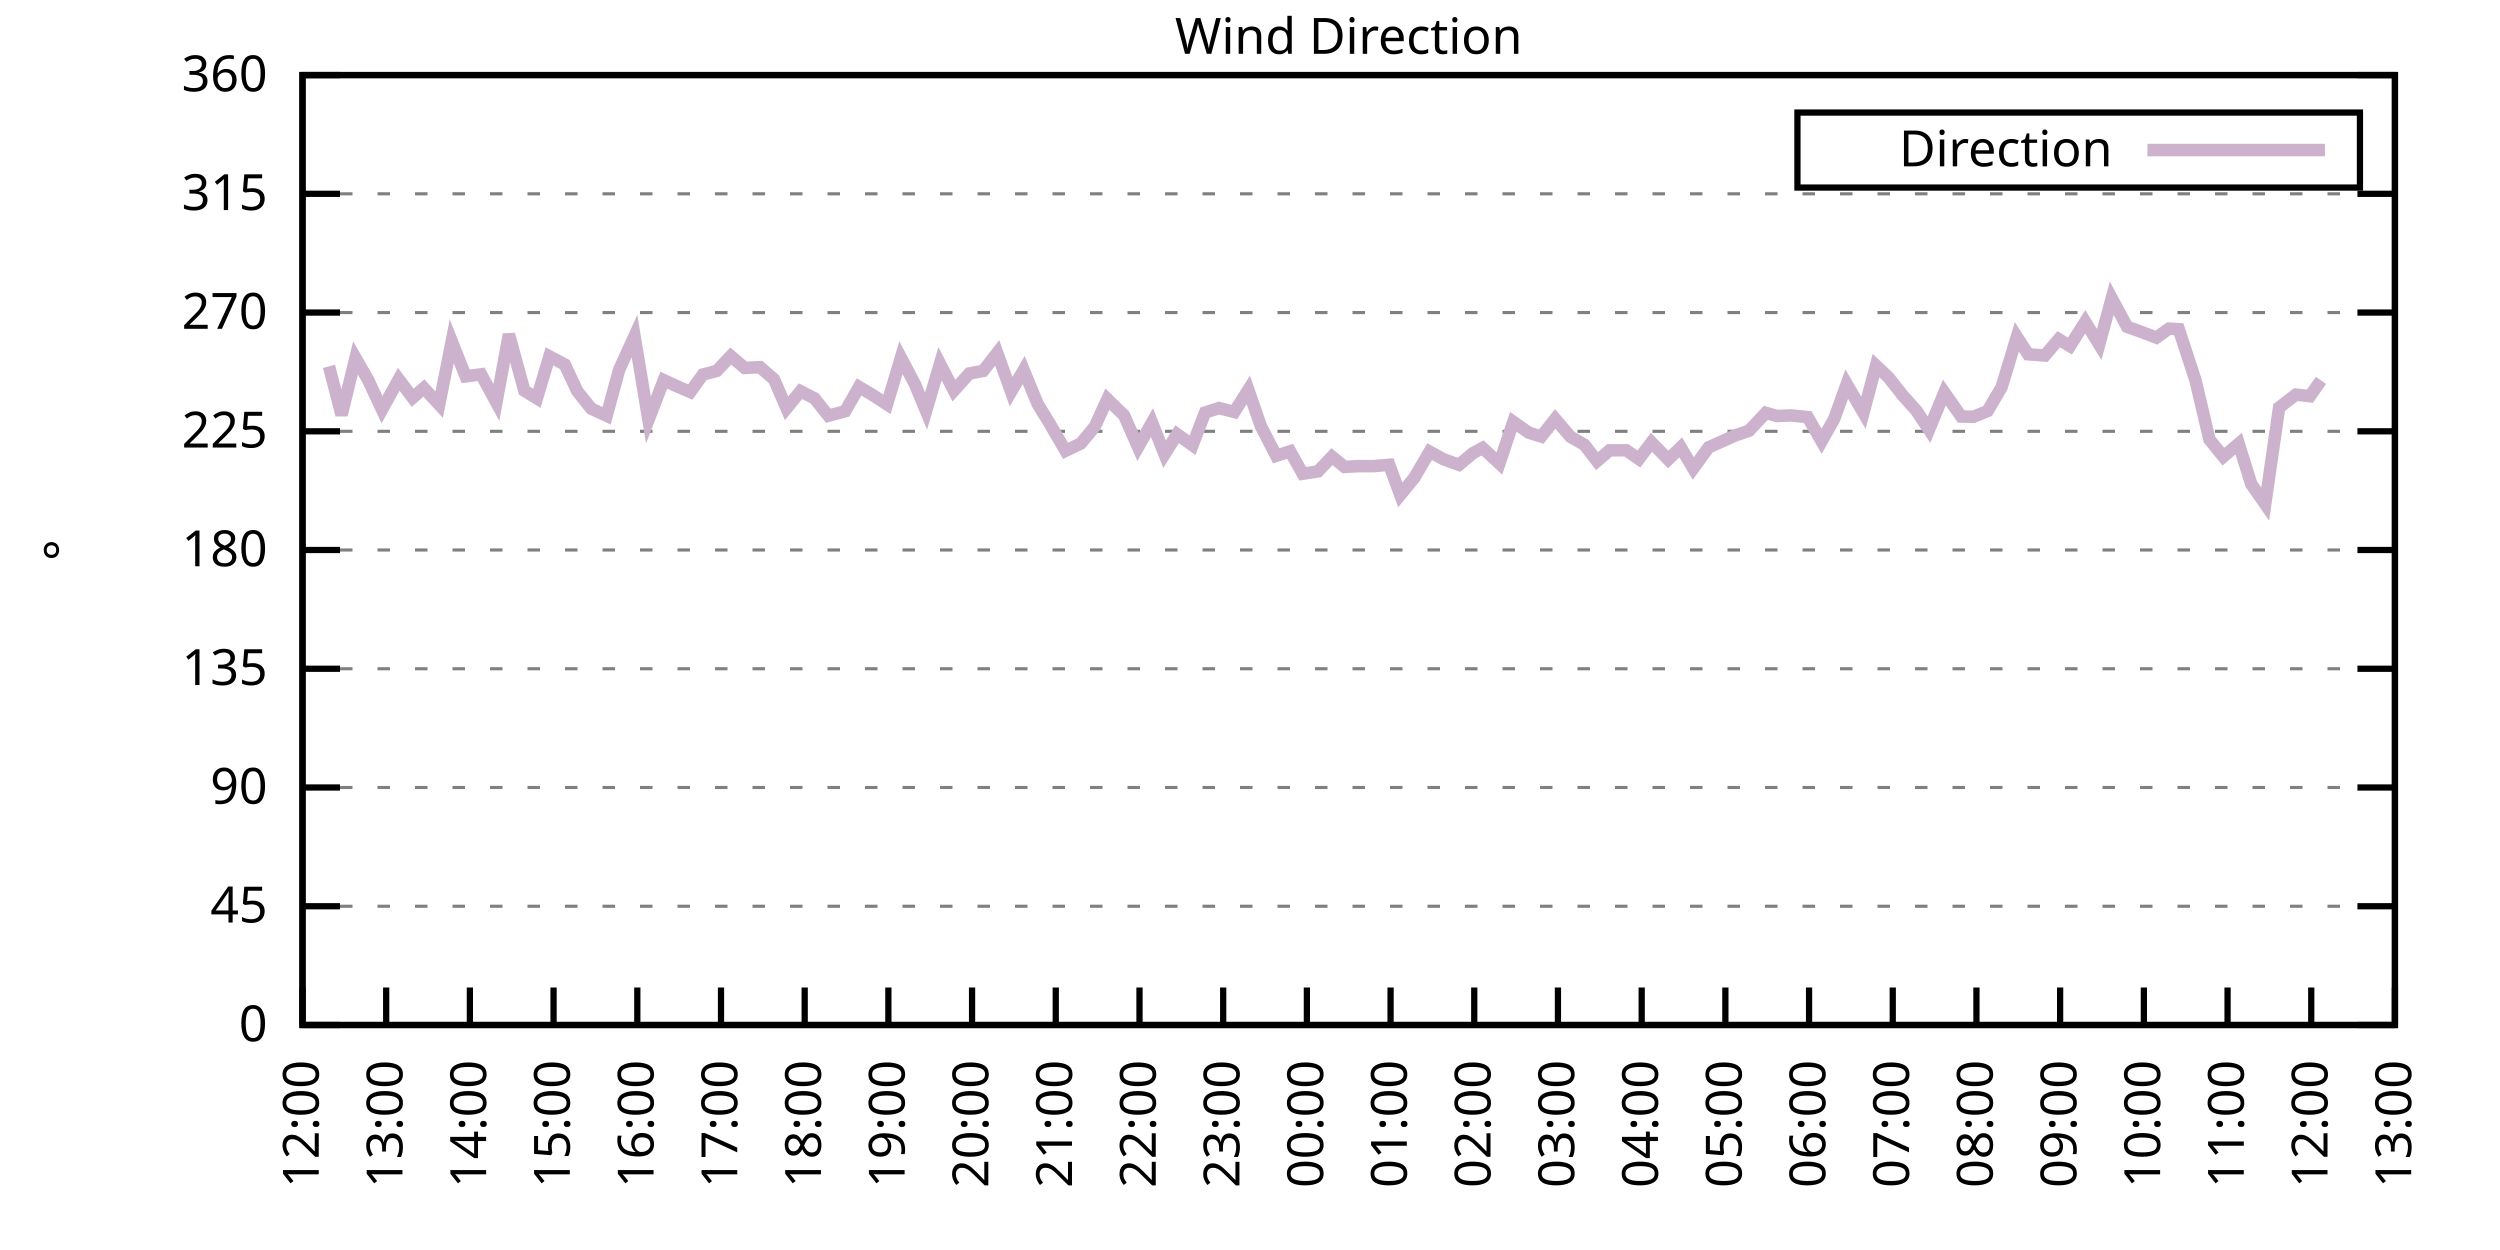
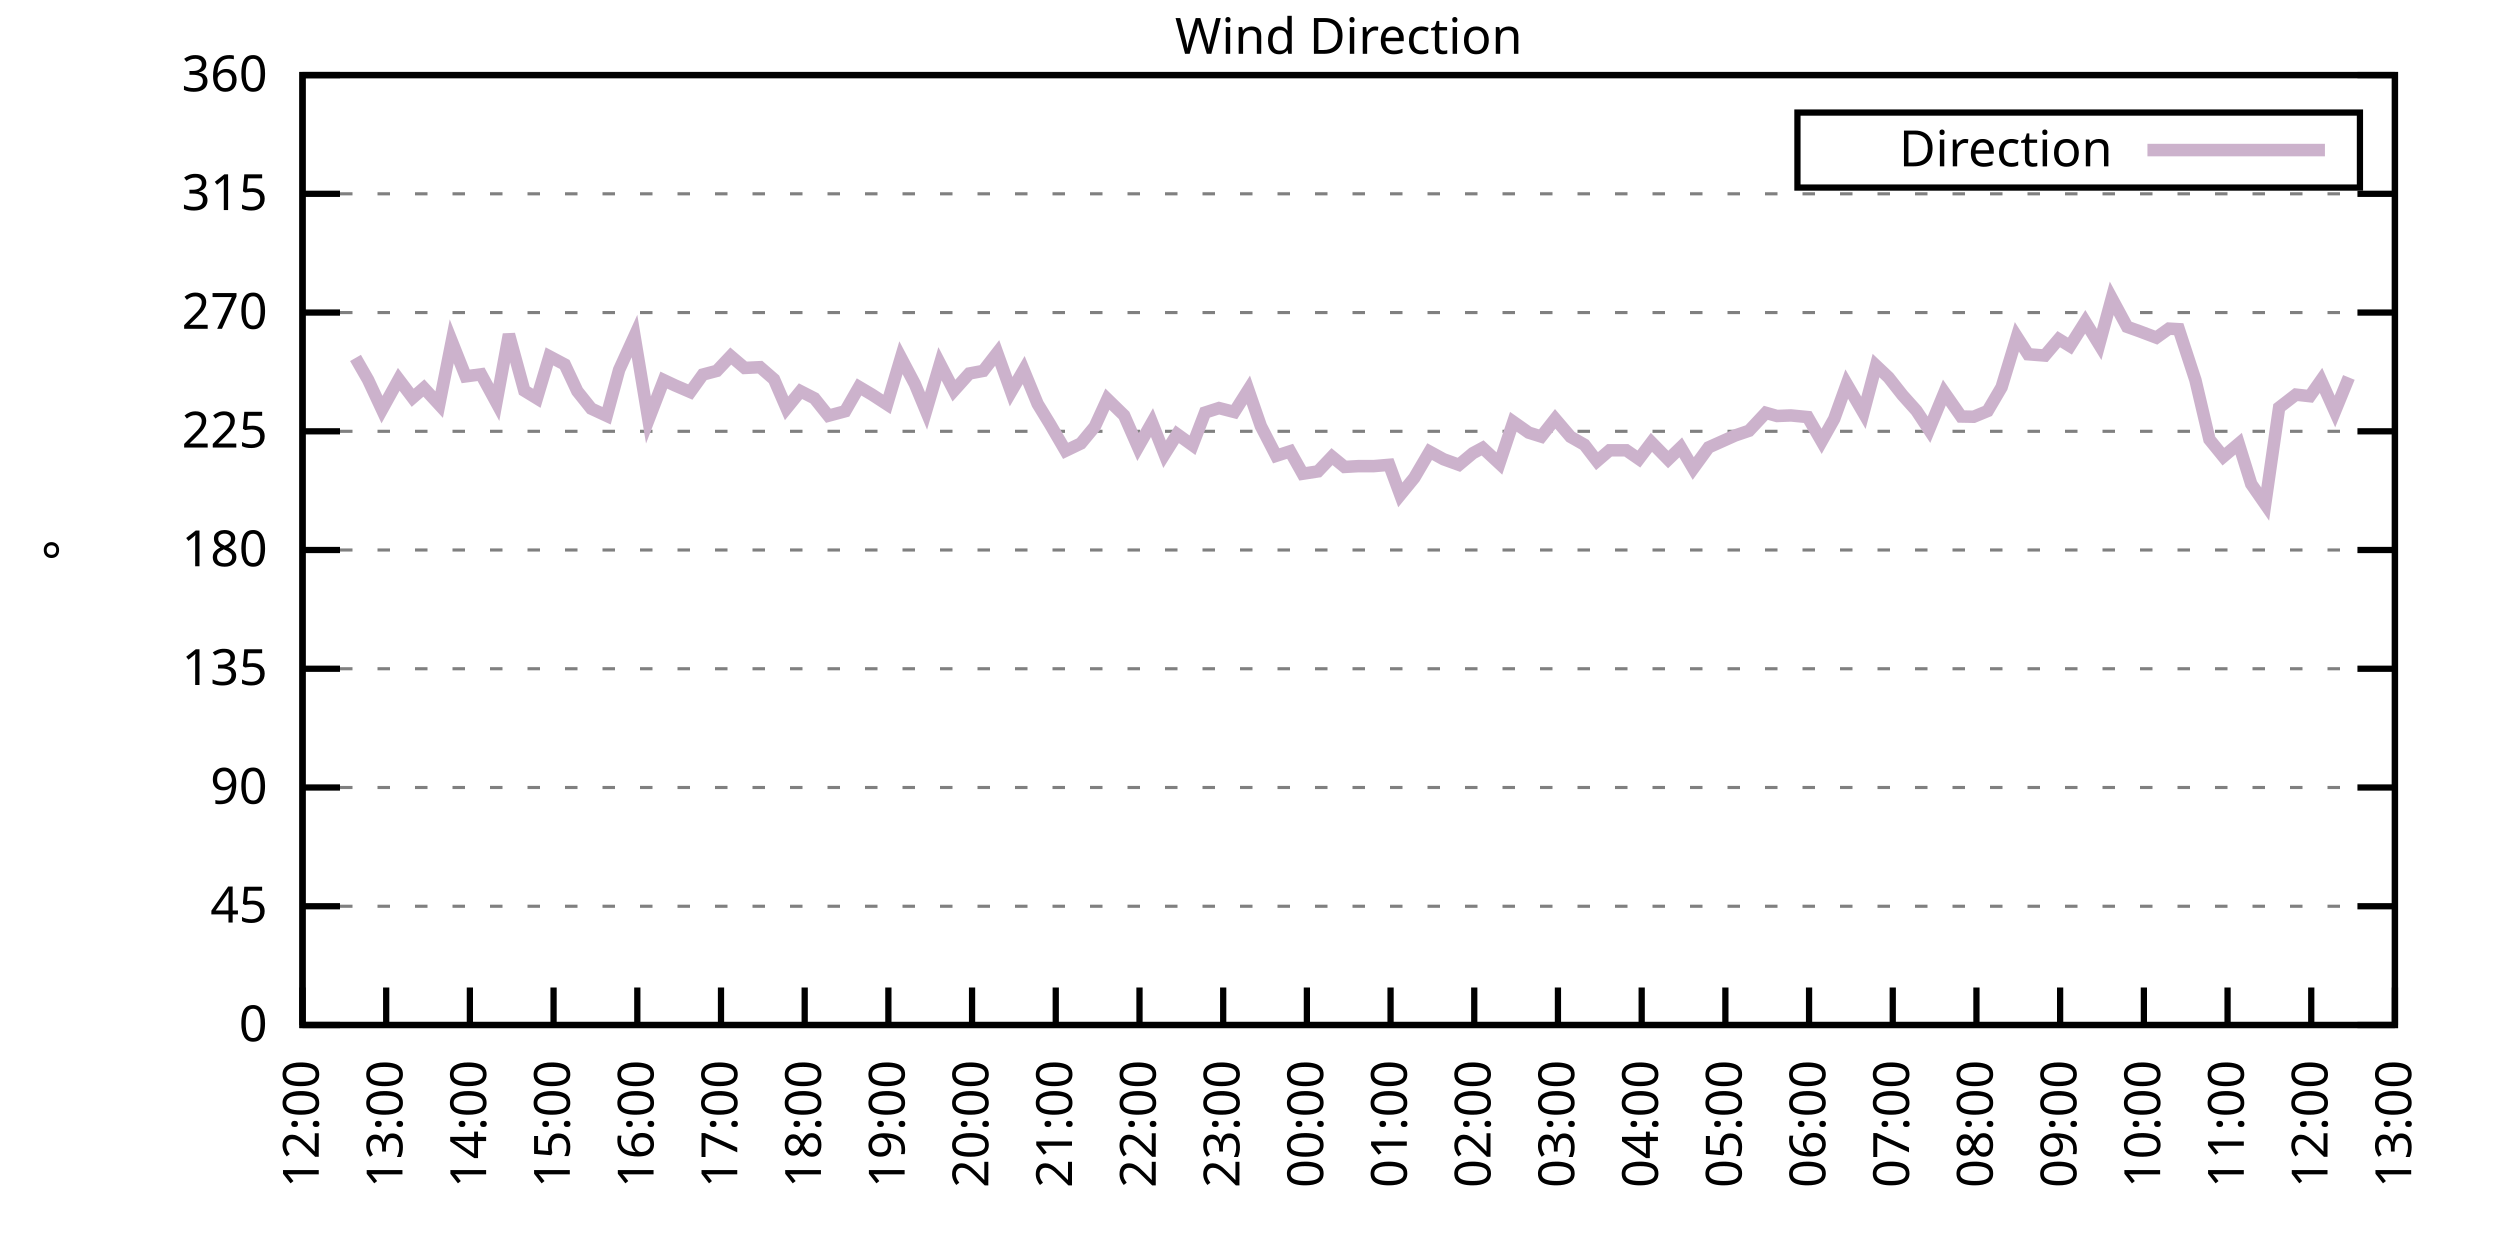
<svg xmlns="http://www.w3.org/2000/svg" xmlns:xlink="http://www.w3.org/1999/xlink" width="400" height="200" viewBox="0 0 400 200">
  <g id="gnuplot_canvas">
    <rect x="0" y="0" width="400" height="200" fill="none" />
    <defs>
      <circle id="gpDot" r="0.5" stroke-width="0.5" stroke="currentColor" />
      <path id="gpPt0" stroke-width="0.333" stroke="currentColor" d="M-1,0 h2 M0,-1 v2" />
      <path id="gpPt1" stroke-width="0.333" stroke="currentColor" d="M-1,-1 L1,1 M1,-1 L-1,1" />
      <path id="gpPt2" stroke-width="0.333" stroke="currentColor" d="M-1,0 L1,0 M0,-1 L0,1 M-1,-1 L1,1 M-1,1 L1,-1" />
      <rect id="gpPt3" stroke-width="0.333" stroke="currentColor" x="-1" y="-1" width="2" height="2" />
      <rect id="gpPt4" stroke-width="0.333" stroke="currentColor" fill="currentColor" x="-1" y="-1" width="2" height="2" />
      <circle id="gpPt5" stroke-width="0.333" stroke="currentColor" cx="0" cy="0" r="1" />
      <use xlink:href="#gpPt5" id="gpPt6" fill="currentColor" stroke="none" />
      <path id="gpPt7" stroke-width="0.333" stroke="currentColor" d="M0,-1.33 L-1.33,0.67 L1.33,0.67 z" />
      <use xlink:href="#gpPt7" id="gpPt8" fill="currentColor" stroke="none" />
      <use xlink:href="#gpPt7" id="gpPt9" stroke="currentColor" transform="rotate(180)" />
      <use xlink:href="#gpPt9" id="gpPt10" fill="currentColor" stroke="none" />
      <use xlink:href="#gpPt3" id="gpPt11" stroke="currentColor" transform="rotate(45)" />
      <use xlink:href="#gpPt11" id="gpPt12" fill="currentColor" stroke="none" />
      <path id="gpPt13" stroke-width="0.333" stroke="currentColor" d="M0,1.330 L1.265,0.411 L0.782,-1.067 L-0.782,-1.076 L-1.265,0.411 z" />
      <use xlink:href="#gpPt13" id="gpPt14" fill="currentColor" stroke="none" />
      <filter id="textbox" filterUnits="objectBoundingBox" x="0" y="0" height="1" width="1">
        <feFlood flood-color="white" flood-opacity="1" result="bgnd" />
        <feComposite in="SourceGraphic" in2="bgnd" operator="atop" />
      </filter>
      <filter id="greybox" filterUnits="objectBoundingBox" x="0" y="0" height="1" width="1">
        <feFlood flood-color="lightgrey" flood-opacity="1" result="grey" />
        <feComposite in="SourceGraphic" in2="grey" operator="atop" />
      </filter>
    </defs>
    <g fill="none" color="white" stroke="currentColor" stroke-width="1.00" stroke-linecap="butt" stroke-linejoin="miter">
</g>
    <g fill="none" color="black" stroke="currentColor" stroke-width="1.00" stroke-linecap="butt" stroke-linejoin="miter">
      <g stroke="none" shape-rendering="crispEdges">
        <polygon fill="rgb(255, 255, 255)" points="48.40,164.00 383.18,164.00 383.18,12.02 48.40,12.02 " />
      </g>
    </g>
    <g fill="none" color="black" stroke="currentColor" stroke-width="1.00" stroke-linecap="butt" stroke-linejoin="miter">
</g>
    <g fill="none" color="black" stroke="black" stroke-width="0.50" stroke-linecap="butt" stroke-linejoin="miter">
</g>
    <g fill="none" color="gray" stroke="currentColor" stroke-width="0.50" stroke-linecap="butt" stroke-linejoin="miter">
      <path stroke="gray" stroke-dasharray="2,4" class="gridline" d="M48.40,164.00 L383.19,164.00  " />
    </g>
    <g fill="none" color="gray" stroke="gray" stroke-width="1.00" stroke-linecap="butt" stroke-linejoin="miter">
</g>
    <g fill="none" color="black" stroke="currentColor" stroke-width="1.00" stroke-linecap="butt" stroke-linejoin="miter">
      <path stroke="black" d="M48.40,164.00 L54.40,164.00 M383.19,164.00 L377.19,164.00  " />
      <g transform="translate(42.80,166.60)" stroke="none" fill="black" font-family="Sans" font-size="8.00" text-anchor="end">
        <text>
          <tspan font-family="Sans"> 0</tspan>
        </text>
      </g>
    </g>
    <g fill="none" color="black" stroke="currentColor" stroke-width="1.00" stroke-linecap="butt" stroke-linejoin="miter">
</g>
    <g fill="none" color="black" stroke="black" stroke-width="0.50" stroke-linecap="butt" stroke-linejoin="miter">
</g>
    <g fill="none" color="gray" stroke="currentColor" stroke-width="0.50" stroke-linecap="butt" stroke-linejoin="miter">
      <path stroke="gray" stroke-dasharray="2,4" class="gridline" d="M48.40,145.00 L383.19,145.00  " />
    </g>
    <g fill="none" color="gray" stroke="gray" stroke-width="1.00" stroke-linecap="butt" stroke-linejoin="miter">
</g>
    <g fill="none" color="black" stroke="currentColor" stroke-width="1.00" stroke-linecap="butt" stroke-linejoin="miter">
      <path stroke="black" d="M48.40,145.00 L54.40,145.00 M383.19,145.00 L377.19,145.00  " />
      <g transform="translate(42.80,147.60)" stroke="none" fill="black" font-family="Sans" font-size="8.00" text-anchor="end">
        <text>
          <tspan font-family="Sans"> 45</tspan>
        </text>
      </g>
    </g>
    <g fill="none" color="black" stroke="currentColor" stroke-width="1.00" stroke-linecap="butt" stroke-linejoin="miter">
</g>
    <g fill="none" color="black" stroke="black" stroke-width="0.50" stroke-linecap="butt" stroke-linejoin="miter">
</g>
    <g fill="none" color="gray" stroke="currentColor" stroke-width="0.50" stroke-linecap="butt" stroke-linejoin="miter">
      <path stroke="gray" stroke-dasharray="2,4" class="gridline" d="M48.40,126.00 L383.19,126.00  " />
    </g>
    <g fill="none" color="gray" stroke="gray" stroke-width="1.00" stroke-linecap="butt" stroke-linejoin="miter">
</g>
    <g fill="none" color="black" stroke="currentColor" stroke-width="1.00" stroke-linecap="butt" stroke-linejoin="miter">
      <path stroke="black" d="M48.40,126.00 L54.40,126.00 M383.19,126.00 L377.19,126.00  " />
      <g transform="translate(42.80,128.60)" stroke="none" fill="black" font-family="Sans" font-size="8.00" text-anchor="end">
        <text>
          <tspan font-family="Sans"> 90</tspan>
        </text>
      </g>
    </g>
    <g fill="none" color="black" stroke="currentColor" stroke-width="1.00" stroke-linecap="butt" stroke-linejoin="miter">
</g>
    <g fill="none" color="black" stroke="black" stroke-width="0.50" stroke-linecap="butt" stroke-linejoin="miter">
</g>
    <g fill="none" color="gray" stroke="currentColor" stroke-width="0.50" stroke-linecap="butt" stroke-linejoin="miter">
      <path stroke="gray" stroke-dasharray="2,4" class="gridline" d="M48.40,107.00 L383.19,107.00  " />
    </g>
    <g fill="none" color="gray" stroke="gray" stroke-width="1.00" stroke-linecap="butt" stroke-linejoin="miter">
</g>
    <g fill="none" color="black" stroke="currentColor" stroke-width="1.00" stroke-linecap="butt" stroke-linejoin="miter">
      <path stroke="black" d="M48.40,107.00 L54.40,107.00 M383.19,107.00 L377.19,107.00  " />
      <g transform="translate(42.80,109.60)" stroke="none" fill="black" font-family="Sans" font-size="8.00" text-anchor="end">
        <text>
          <tspan font-family="Sans"> 135</tspan>
        </text>
      </g>
    </g>
    <g fill="none" color="black" stroke="currentColor" stroke-width="1.00" stroke-linecap="butt" stroke-linejoin="miter">
</g>
    <g fill="none" color="black" stroke="black" stroke-width="0.50" stroke-linecap="butt" stroke-linejoin="miter">
</g>
    <g fill="none" color="gray" stroke="currentColor" stroke-width="0.50" stroke-linecap="butt" stroke-linejoin="miter">
      <path stroke="gray" stroke-dasharray="2,4" class="gridline" d="M48.40,88.00 L383.19,88.00  " />
    </g>
    <g fill="none" color="gray" stroke="gray" stroke-width="1.00" stroke-linecap="butt" stroke-linejoin="miter">
</g>
    <g fill="none" color="black" stroke="currentColor" stroke-width="1.00" stroke-linecap="butt" stroke-linejoin="miter">
      <path stroke="black" d="M48.40,88.00 L54.40,88.00 M383.19,88.00 L377.19,88.00  " />
      <g transform="translate(42.80,90.60)" stroke="none" fill="black" font-family="Sans" font-size="8.00" text-anchor="end">
        <text>
          <tspan font-family="Sans"> 180</tspan>
        </text>
      </g>
    </g>
    <g fill="none" color="black" stroke="currentColor" stroke-width="1.00" stroke-linecap="butt" stroke-linejoin="miter">
</g>
    <g fill="none" color="black" stroke="black" stroke-width="0.50" stroke-linecap="butt" stroke-linejoin="miter">
</g>
    <g fill="none" color="gray" stroke="currentColor" stroke-width="0.50" stroke-linecap="butt" stroke-linejoin="miter">
      <path stroke="gray" stroke-dasharray="2,4" class="gridline" d="M48.40,69.01 L383.19,69.01  " />
    </g>
    <g fill="none" color="gray" stroke="gray" stroke-width="1.00" stroke-linecap="butt" stroke-linejoin="miter">
</g>
    <g fill="none" color="black" stroke="currentColor" stroke-width="1.00" stroke-linecap="butt" stroke-linejoin="miter">
      <path stroke="black" d="M48.40,69.01 L54.40,69.01 M383.19,69.01 L377.19,69.01  " />
      <g transform="translate(42.80,71.61)" stroke="none" fill="black" font-family="Sans" font-size="8.00" text-anchor="end">
        <text>
          <tspan font-family="Sans"> 225</tspan>
        </text>
      </g>
    </g>
    <g fill="none" color="black" stroke="currentColor" stroke-width="1.00" stroke-linecap="butt" stroke-linejoin="miter">
</g>
    <g fill="none" color="black" stroke="black" stroke-width="0.50" stroke-linecap="butt" stroke-linejoin="miter">
</g>
    <g fill="none" color="gray" stroke="currentColor" stroke-width="0.50" stroke-linecap="butt" stroke-linejoin="miter">
      <path stroke="gray" stroke-dasharray="2,4" class="gridline" d="M48.40,50.01 L383.19,50.01  " />
    </g>
    <g fill="none" color="gray" stroke="gray" stroke-width="1.00" stroke-linecap="butt" stroke-linejoin="miter">
</g>
    <g fill="none" color="black" stroke="currentColor" stroke-width="1.00" stroke-linecap="butt" stroke-linejoin="miter">
      <path stroke="black" d="M48.40,50.01 L54.40,50.01 M383.19,50.01 L377.19,50.01  " />
      <g transform="translate(42.80,52.61)" stroke="none" fill="black" font-family="Sans" font-size="8.00" text-anchor="end">
        <text>
          <tspan font-family="Sans"> 270</tspan>
        </text>
      </g>
    </g>
    <g fill="none" color="black" stroke="currentColor" stroke-width="1.00" stroke-linecap="butt" stroke-linejoin="miter">
</g>
    <g fill="none" color="black" stroke="black" stroke-width="0.50" stroke-linecap="butt" stroke-linejoin="miter">
</g>
    <g fill="none" color="gray" stroke="currentColor" stroke-width="0.50" stroke-linecap="butt" stroke-linejoin="miter">
      <path stroke="gray" stroke-dasharray="2,4" class="gridline" d="M48.40,31.01 L383.19,31.01  " />
    </g>
    <g fill="none" color="gray" stroke="gray" stroke-width="1.00" stroke-linecap="butt" stroke-linejoin="miter">
</g>
    <g fill="none" color="black" stroke="currentColor" stroke-width="1.00" stroke-linecap="butt" stroke-linejoin="miter">
      <path stroke="black" d="M48.40,31.01 L54.40,31.01 M383.19,31.01 L377.19,31.01  " />
      <g transform="translate(42.80,33.61)" stroke="none" fill="black" font-family="Sans" font-size="8.00" text-anchor="end">
        <text>
          <tspan font-family="Sans"> 315</tspan>
        </text>
      </g>
    </g>
    <g fill="none" color="black" stroke="currentColor" stroke-width="1.00" stroke-linecap="butt" stroke-linejoin="miter">
</g>
    <g fill="none" color="black" stroke="black" stroke-width="0.50" stroke-linecap="butt" stroke-linejoin="miter">
</g>
    <g fill="none" color="gray" stroke="currentColor" stroke-width="0.50" stroke-linecap="butt" stroke-linejoin="miter">
      <path stroke="gray" stroke-dasharray="2,4" class="gridline" d="M48.40,12.01 L383.19,12.01  " />
    </g>
    <g fill="none" color="gray" stroke="gray" stroke-width="1.00" stroke-linecap="butt" stroke-linejoin="miter">
</g>
    <g fill="none" color="black" stroke="currentColor" stroke-width="1.00" stroke-linecap="butt" stroke-linejoin="miter">
      <path stroke="black" d="M48.40,12.01 L54.40,12.01 M383.19,12.01 L377.19,12.01  " />
      <g transform="translate(42.80,14.61)" stroke="none" fill="black" font-family="Sans" font-size="8.00" text-anchor="end">
        <text>
          <tspan font-family="Sans"> 360</tspan>
        </text>
      </g>
    </g>
    <g fill="none" color="black" stroke="currentColor" stroke-width="1.00" stroke-linecap="butt" stroke-linejoin="miter">
      <path stroke="black" d="M48.40,164.00 L48.40,158.00  " />
      <g transform="translate(51.00,169.60) rotate(270.00)" stroke="none" fill="black" font-family="Sans" font-size="8.00" text-anchor="end">
        <text>
          <tspan font-family="Sans">12:00</tspan>
        </text>
      </g>
    </g>
    <g fill="none" color="black" stroke="currentColor" stroke-width="1.00" stroke-linecap="butt" stroke-linejoin="miter">
      <path stroke="black" d="M61.79,164.00 L61.79,158.00  " />
      <g transform="translate(64.39,169.60) rotate(270.00)" stroke="none" fill="black" font-family="Sans" font-size="8.00" text-anchor="end">
        <text>
          <tspan font-family="Sans">13:00</tspan>
        </text>
      </g>
    </g>
    <g fill="none" color="black" stroke="currentColor" stroke-width="1.00" stroke-linecap="butt" stroke-linejoin="miter">
      <path stroke="black" d="M75.18,164.00 L75.18,158.00  " />
      <g transform="translate(77.78,169.60) rotate(270.00)" stroke="none" fill="black" font-family="Sans" font-size="8.00" text-anchor="end">
        <text>
          <tspan font-family="Sans">14:00</tspan>
        </text>
      </g>
    </g>
    <g fill="none" color="black" stroke="currentColor" stroke-width="1.00" stroke-linecap="butt" stroke-linejoin="miter">
      <path stroke="black" d="M88.57,164.00 L88.57,158.00  " />
      <g transform="translate(91.17,169.60) rotate(270.00)" stroke="none" fill="black" font-family="Sans" font-size="8.00" text-anchor="end">
        <text>
          <tspan font-family="Sans">15:00</tspan>
        </text>
      </g>
    </g>
    <g fill="none" color="black" stroke="currentColor" stroke-width="1.00" stroke-linecap="butt" stroke-linejoin="miter">
      <path stroke="black" d="M101.97,164.00 L101.97,158.00  " />
      <g transform="translate(104.57,169.60) rotate(270.00)" stroke="none" fill="black" font-family="Sans" font-size="8.00" text-anchor="end">
        <text>
          <tspan font-family="Sans">16:00</tspan>
        </text>
      </g>
    </g>
    <g fill="none" color="black" stroke="currentColor" stroke-width="1.00" stroke-linecap="butt" stroke-linejoin="miter">
      <path stroke="black" d="M115.36,164.00 L115.36,158.00  " />
      <g transform="translate(117.96,169.60) rotate(270.00)" stroke="none" fill="black" font-family="Sans" font-size="8.00" text-anchor="end">
        <text>
          <tspan font-family="Sans">17:00</tspan>
        </text>
      </g>
    </g>
    <g fill="none" color="black" stroke="currentColor" stroke-width="1.00" stroke-linecap="butt" stroke-linejoin="miter">
      <path stroke="black" d="M128.75,164.00 L128.75,158.00  " />
      <g transform="translate(131.35,169.60) rotate(270.00)" stroke="none" fill="black" font-family="Sans" font-size="8.00" text-anchor="end">
        <text>
          <tspan font-family="Sans">18:00</tspan>
        </text>
      </g>
    </g>
    <g fill="none" color="black" stroke="currentColor" stroke-width="1.00" stroke-linecap="butt" stroke-linejoin="miter">
      <path stroke="black" d="M142.14,164.00 L142.14,158.00  " />
      <g transform="translate(144.74,169.60) rotate(270.00)" stroke="none" fill="black" font-family="Sans" font-size="8.00" text-anchor="end">
        <text>
          <tspan font-family="Sans">19:00</tspan>
        </text>
      </g>
    </g>
    <g fill="none" color="black" stroke="currentColor" stroke-width="1.00" stroke-linecap="butt" stroke-linejoin="miter">
      <path stroke="black" d="M155.53,164.00 L155.53,158.00  " />
      <g transform="translate(158.13,169.60) rotate(270.00)" stroke="none" fill="black" font-family="Sans" font-size="8.00" text-anchor="end">
        <text>
          <tspan font-family="Sans">20:00</tspan>
        </text>
      </g>
    </g>
    <g fill="none" color="black" stroke="currentColor" stroke-width="1.00" stroke-linecap="butt" stroke-linejoin="miter">
      <path stroke="black" d="M168.92,164.00 L168.92,158.00  " />
      <g transform="translate(171.52,169.60) rotate(270.00)" stroke="none" fill="black" font-family="Sans" font-size="8.00" text-anchor="end">
        <text>
          <tspan font-family="Sans">21:00</tspan>
        </text>
      </g>
    </g>
    <g fill="none" color="black" stroke="currentColor" stroke-width="1.00" stroke-linecap="butt" stroke-linejoin="miter">
      <path stroke="black" d="M182.32,164.00 L182.32,158.00  " />
      <g transform="translate(184.92,169.60) rotate(270.00)" stroke="none" fill="black" font-family="Sans" font-size="8.00" text-anchor="end">
        <text>
          <tspan font-family="Sans">22:00</tspan>
        </text>
      </g>
    </g>
    <g fill="none" color="black" stroke="currentColor" stroke-width="1.00" stroke-linecap="butt" stroke-linejoin="miter">
      <path stroke="black" d="M195.71,164.00 L195.71,158.00  " />
      <g transform="translate(198.31,169.60) rotate(270.00)" stroke="none" fill="black" font-family="Sans" font-size="8.00" text-anchor="end">
        <text>
          <tspan font-family="Sans">23:00</tspan>
        </text>
      </g>
    </g>
    <g fill="none" color="black" stroke="currentColor" stroke-width="1.00" stroke-linecap="butt" stroke-linejoin="miter">
      <path stroke="black" d="M209.10,164.00 L209.10,158.00  " />
      <g transform="translate(211.70,169.60) rotate(270.00)" stroke="none" fill="black" font-family="Sans" font-size="8.00" text-anchor="end">
        <text>
          <tspan font-family="Sans">00:00</tspan>
        </text>
      </g>
    </g>
    <g fill="none" color="black" stroke="currentColor" stroke-width="1.00" stroke-linecap="butt" stroke-linejoin="miter">
      <path stroke="black" d="M222.49,164.00 L222.49,158.00  " />
      <g transform="translate(225.09,169.60) rotate(270.00)" stroke="none" fill="black" font-family="Sans" font-size="8.00" text-anchor="end">
        <text>
          <tspan font-family="Sans">01:00</tspan>
        </text>
      </g>
    </g>
    <g fill="none" color="black" stroke="currentColor" stroke-width="1.00" stroke-linecap="butt" stroke-linejoin="miter">
      <path stroke="black" d="M235.88,164.00 L235.88,158.00  " />
      <g transform="translate(238.48,169.60) rotate(270.00)" stroke="none" fill="black" font-family="Sans" font-size="8.00" text-anchor="end">
        <text>
          <tspan font-family="Sans">02:00</tspan>
        </text>
      </g>
    </g>
    <g fill="none" color="black" stroke="currentColor" stroke-width="1.00" stroke-linecap="butt" stroke-linejoin="miter">
      <path stroke="black" d="M249.27,164.00 L249.27,158.00  " />
      <g transform="translate(251.87,169.60) rotate(270.00)" stroke="none" fill="black" font-family="Sans" font-size="8.00" text-anchor="end">
        <text>
          <tspan font-family="Sans">03:00</tspan>
        </text>
      </g>
    </g>
    <g fill="none" color="black" stroke="currentColor" stroke-width="1.00" stroke-linecap="butt" stroke-linejoin="miter">
      <path stroke="black" d="M262.67,164.00 L262.67,158.00  " />
      <g transform="translate(265.27,169.60) rotate(270.00)" stroke="none" fill="black" font-family="Sans" font-size="8.00" text-anchor="end">
        <text>
          <tspan font-family="Sans">04:00</tspan>
        </text>
      </g>
    </g>
    <g fill="none" color="black" stroke="currentColor" stroke-width="1.00" stroke-linecap="butt" stroke-linejoin="miter">
      <path stroke="black" d="M276.06,164.00 L276.06,158.00  " />
      <g transform="translate(278.66,169.60) rotate(270.00)" stroke="none" fill="black" font-family="Sans" font-size="8.00" text-anchor="end">
        <text>
          <tspan font-family="Sans">05:00</tspan>
        </text>
      </g>
    </g>
    <g fill="none" color="black" stroke="currentColor" stroke-width="1.00" stroke-linecap="butt" stroke-linejoin="miter">
      <path stroke="black" d="M289.45,164.00 L289.45,158.00  " />
      <g transform="translate(292.05,169.60) rotate(270.00)" stroke="none" fill="black" font-family="Sans" font-size="8.00" text-anchor="end">
        <text>
          <tspan font-family="Sans">06:00</tspan>
        </text>
      </g>
    </g>
    <g fill="none" color="black" stroke="currentColor" stroke-width="1.00" stroke-linecap="butt" stroke-linejoin="miter">
      <path stroke="black" d="M302.84,164.00 L302.84,158.00  " />
      <g transform="translate(305.44,169.60) rotate(270.00)" stroke="none" fill="black" font-family="Sans" font-size="8.00" text-anchor="end">
        <text>
          <tspan font-family="Sans">07:00</tspan>
        </text>
      </g>
    </g>
    <g fill="none" color="black" stroke="currentColor" stroke-width="1.00" stroke-linecap="butt" stroke-linejoin="miter">
      <path stroke="black" d="M316.23,164.00 L316.23,158.00  " />
      <g transform="translate(318.83,169.60) rotate(270.00)" stroke="none" fill="black" font-family="Sans" font-size="8.00" text-anchor="end">
        <text>
          <tspan font-family="Sans">08:00</tspan>
        </text>
      </g>
    </g>
    <g fill="none" color="black" stroke="currentColor" stroke-width="1.00" stroke-linecap="butt" stroke-linejoin="miter">
      <path stroke="black" d="M329.62,164.00 L329.62,158.00  " />
      <g transform="translate(332.22,169.60) rotate(270.00)" stroke="none" fill="black" font-family="Sans" font-size="8.00" text-anchor="end">
        <text>
          <tspan font-family="Sans">09:00</tspan>
        </text>
      </g>
    </g>
    <g fill="none" color="black" stroke="currentColor" stroke-width="1.00" stroke-linecap="butt" stroke-linejoin="miter">
      <path stroke="black" d="M343.02,164.00 L343.02,158.00  " />
      <g transform="translate(345.62,169.60) rotate(270.00)" stroke="none" fill="black" font-family="Sans" font-size="8.00" text-anchor="end">
        <text>
          <tspan font-family="Sans">10:00</tspan>
        </text>
      </g>
    </g>
    <g fill="none" color="black" stroke="currentColor" stroke-width="1.00" stroke-linecap="butt" stroke-linejoin="miter">
      <path stroke="black" d="M356.41,164.00 L356.41,158.00  " />
      <g transform="translate(359.01,169.60) rotate(270.00)" stroke="none" fill="black" font-family="Sans" font-size="8.00" text-anchor="end">
        <text>
          <tspan font-family="Sans">11:00</tspan>
        </text>
      </g>
    </g>
    <g fill="none" color="black" stroke="currentColor" stroke-width="1.00" stroke-linecap="butt" stroke-linejoin="miter">
      <path stroke="black" d="M369.80,164.00 L369.80,158.00  " />
      <g transform="translate(372.40,169.60) rotate(270.00)" stroke="none" fill="black" font-family="Sans" font-size="8.00" text-anchor="end">
        <text>
          <tspan font-family="Sans">12:00</tspan>
        </text>
      </g>
    </g>
    <g fill="none" color="black" stroke="currentColor" stroke-width="1.00" stroke-linecap="butt" stroke-linejoin="miter">
      <path stroke="black" d="M383.19,164.00 L383.19,158.00  " />
      <g transform="translate(385.79,169.60) rotate(270.00)" stroke="none" fill="black" font-family="Sans" font-size="8.00" text-anchor="end">
        <text>
          <tspan font-family="Sans">13:00</tspan>
        </text>
      </g>
    </g>
    <g fill="none" color="black" stroke="currentColor" stroke-width="1.00" stroke-linecap="butt" stroke-linejoin="miter">
</g>
    <g fill="none" color="black" stroke="currentColor" stroke-width="1.00" stroke-linecap="butt" stroke-linejoin="miter">
      <path stroke="black" d="M48.40,12.01 L48.40,164.00 L383.19,164.00 L383.19,12.01 L48.40,12.01 Z  " />
    </g>
    <g fill="none" color="black" stroke="currentColor" stroke-width="1.00" stroke-linecap="butt" stroke-linejoin="miter">
</g>
    <g fill="none" color="black" stroke="currentColor" stroke-width="1.00" stroke-linecap="butt" stroke-linejoin="miter">
      <path stroke="black" d="M287.59,30.01 L287.59,18.01 L377.59,18.01 L377.59,30.01 L287.59,30.01 Z  " />
    </g>
    <g id="Wind_direction_plot_1">
      <g fill="none" color="white" stroke="black" stroke-width="2.00" stroke-linecap="butt" stroke-linejoin="miter">
</g>
      <g fill="none" color="black" stroke="currentColor" stroke-width="2.00" stroke-linecap="butt" stroke-linejoin="miter">
        <g transform="translate(337.99,26.61)" stroke="none" fill="black" font-family="Sans" font-size="8.00" text-anchor="end">
          <text>
            <tspan font-family="Sans">Direction</tspan>
          </text>
        </g>
      </g>
      <g fill="none" color="black" stroke="currentColor" stroke-width="2.00" stroke-linecap="butt" stroke-linejoin="miter">
-         <path stroke="rgb(204, 178, 204)" d="M343.59,24.01 L371.99,24.01 M52.64,58.62 L54.65,66.39 L56.88,57.27 L58.89,60.77 L61.12,65.54 L63.80,60.69   L66.03,63.64 L67.82,62.08 L70.27,64.74 L72.28,54.61 L74.51,60.22 L76.97,59.89 L79.42,64.40 L81.43,53.51   L83.89,62.50 L85.90,63.73 L87.91,57.02 L90.36,58.32 L92.37,62.59 L94.60,65.38 L97.06,66.52 L99.06,59.17   L101.52,53.77 L103.75,67.19 L106.21,60.82 L107.99,61.66 L110.45,62.72 L112.46,59.93 L114.69,59.34 L116.92,56.97   L119.15,58.87 L121.61,58.75 L123.84,60.69 L125.85,65.33 L128.08,62.59 L130.31,63.73 L132.54,66.52 L135.22,65.80   L137.45,61.91 L139.46,63.10 L141.92,64.70 L144.15,57.23 L146.38,61.45 L148.17,65.76 L150.40,58.20 L152.63,62.50   L155.09,59.76 L157.32,59.34 L159.55,56.47 L161.78,62.67 L163.79,59.21 L166.02,64.62 L168.03,67.91 L170.49,72.13   L172.94,70.95 L175.17,68.25 L177.18,63.86 L179.86,66.47 L182.09,71.54 L184.32,67.61 L186.33,72.68 L188.34,69.47   L190.80,71.24 L192.81,66.01 L195.04,65.29 L197.49,65.92 L199.73,62.38 L201.73,68.16 L204.19,72.93 L206.42,72.21   L208.43,75.80 L210.88,75.42 L213.12,73.06 L215.13,74.71 L217.36,74.58 L219.81,74.58 L222.27,74.37 L224.05,79.18   L226.29,76.44 L228.74,72.26 L230.97,73.48 L233.43,74.37 L235.66,72.51 L237.22,71.67 L239.90,74.16 L242.13,67.49   L244.59,69.22 L246.60,69.85 L248.83,67.02 L251.28,69.89 L253.51,71.16 L255.52,73.78 L257.53,72.05 L260.21,72.05   L262.22,73.44 L264.23,70.78 L266.91,73.52 L268.92,71.58 L270.92,74.96 L273.38,71.58 L277.62,69.68 L279.85,68.92   L282.53,66.05 L284.32,66.56 L286.55,66.47 L289.23,66.73 L291.46,70.61 L293.47,67.02 L295.48,61.45 L298.15,66.05   L300.16,58.49 L302.17,60.39 L304.40,63.22 L306.63,65.71 L308.64,68.75 L311.10,62.80 L313.78,66.64 L315.79,66.68   L318.02,65.76 L320.25,61.96 L322.70,53.89 L324.49,56.68 L327.17,56.89 L329.40,54.27 L331.19,55.37 L333.64,51.49   L335.87,55.12 L337.88,47.73 L340.34,52.29 L342.35,53.01 L345.02,54.02 L347.03,52.58 L348.60,52.67 L351.27,60.82   L353.51,70.32 L355.74,73.06 L358.19,70.99 L360.20,77.45 L362.43,80.66 L364.66,65.21 L367.34,63.14 L369.58,63.39   L371.36,60.86  " />
+         <path stroke="rgb(204, 178, 204)" d="M343.59,24.01 L371.99,24.01 M56.88,57.27 L58.89,60.77 L61.12,65.54 L63.80,60.69 L66.03,63.64 L67.82,62.08   L70.27,64.74 L72.28,54.61 L74.51,60.22 L76.97,59.89 L79.42,64.40 L81.43,53.51 L83.89,62.50 L85.90,63.73   L87.91,57.02 L90.36,58.32 L92.37,62.59 L94.60,65.38 L97.06,66.52 L99.06,59.17 L101.52,53.77 L103.75,67.19   L106.21,60.82 L107.99,61.66 L110.45,62.72 L112.46,59.93 L114.69,59.34 L116.92,56.97 L119.15,58.87 L121.61,58.75   L123.84,60.69 L125.85,65.33 L128.08,62.59 L130.31,63.73 L132.54,66.52 L135.22,65.80 L137.45,61.91 L139.46,63.10   L141.92,64.70 L144.15,57.23 L146.38,61.45 L148.17,65.76 L150.40,58.20 L152.63,62.50 L155.09,59.76 L157.32,59.34   L159.55,56.47 L161.78,62.67 L163.79,59.21 L166.02,64.62 L168.03,67.91 L170.49,72.13 L172.94,70.95 L175.17,68.25   L177.18,63.86 L179.86,66.47 L182.09,71.54 L184.32,67.61 L186.33,72.68 L188.34,69.47 L190.80,71.24 L192.81,66.01   L195.04,65.29 L197.49,65.92 L199.73,62.38 L201.73,68.16 L204.19,72.93 L206.42,72.21 L208.43,75.80 L210.88,75.42   L213.12,73.06 L215.13,74.71 L217.36,74.58 L219.81,74.58 L222.27,74.37 L224.05,79.18 L226.29,76.44 L228.74,72.26   L230.97,73.48 L233.43,74.37 L235.66,72.51 L237.22,71.67 L239.90,74.16 L242.13,67.49 L244.59,69.22 L246.60,69.85   L248.83,67.02 L251.28,69.89 L253.51,71.16 L255.52,73.78 L257.53,72.05 L260.21,72.05 L262.22,73.44 L264.23,70.78   L266.91,73.52 L268.92,71.58 L270.92,74.96 L273.38,71.58 L277.62,69.68 L279.85,68.92 L282.53,66.05 L284.32,66.56   L286.55,66.47 L289.23,66.73 L291.46,70.61 L293.47,67.02 L295.48,61.45 L298.15,66.05 L300.16,58.49 L302.17,60.39   L304.40,63.22 L306.63,65.71 L308.64,68.75 L311.10,62.80 L313.78,66.64 L315.79,66.68 L318.02,65.76 L320.25,61.96   L322.70,53.89 L324.49,56.68 L327.17,56.89 L329.40,54.27 L331.19,55.37 L333.64,51.49 L335.87,55.12 L337.88,47.73   L340.34,52.29 L342.35,53.01 L345.02,54.02 L347.03,52.58 L348.60,52.67 L351.27,60.82 L353.51,70.32 L355.74,73.06   L358.19,70.99 L360.20,77.45 L362.43,80.66 L364.66,65.21 L367.34,63.14 L369.58,63.39 L371.36,60.86 L373.59,65.84   L375.82,60.39  " />
      </g>
    </g>
    <g fill="none" color="black" stroke="currentColor" stroke-width="2.00" stroke-linecap="butt" stroke-linejoin="miter">
</g>
    <g fill="none" color="black" stroke="black" stroke-width="1.00" stroke-linecap="butt" stroke-linejoin="miter">
</g>
    <g fill="none" color="black" stroke="currentColor" stroke-width="1.00" stroke-linecap="butt" stroke-linejoin="miter">
      <path stroke="black" d="M48.40,12.01 L48.40,164.00 L383.19,164.00 L383.19,12.01 L48.40,12.01 Z  " />
      <g transform="translate(12.80,88.01) rotate(270.00)" stroke="none" fill="black" font-family="Sans" font-size="8.00" text-anchor="middle">
        <text>
          <tspan font-family="Sans">°</tspan>
        </text>
      </g>
    </g>
    <g fill="none" color="black" stroke="currentColor" stroke-width="1.00" stroke-linecap="butt" stroke-linejoin="miter">
</g>
    <g fill="none" color="black" stroke="currentColor" stroke-width="1.00" stroke-linecap="butt" stroke-linejoin="miter">
      <g transform="translate(215.79,8.61)" stroke="none" fill="black" font-family="Sans" font-size="8.00" text-anchor="middle">
        <text>
          <tspan font-family="Sans">Wind Direction</tspan>
        </text>
      </g>
    </g>
    <g fill="none" color="black" stroke="currentColor" stroke-width="1.00" stroke-linecap="butt" stroke-linejoin="miter">
</g>
  </g>
</svg>
